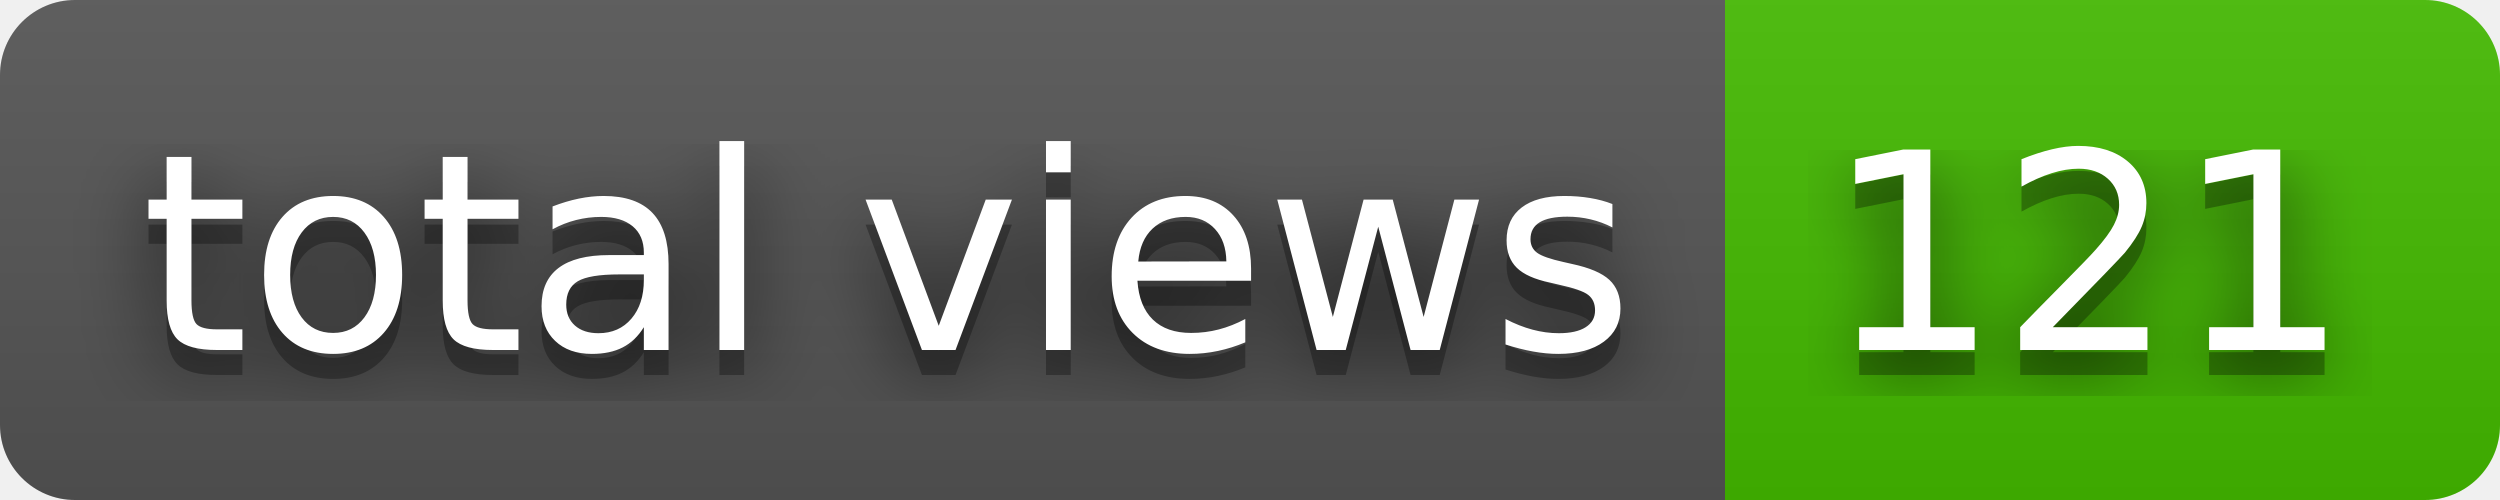
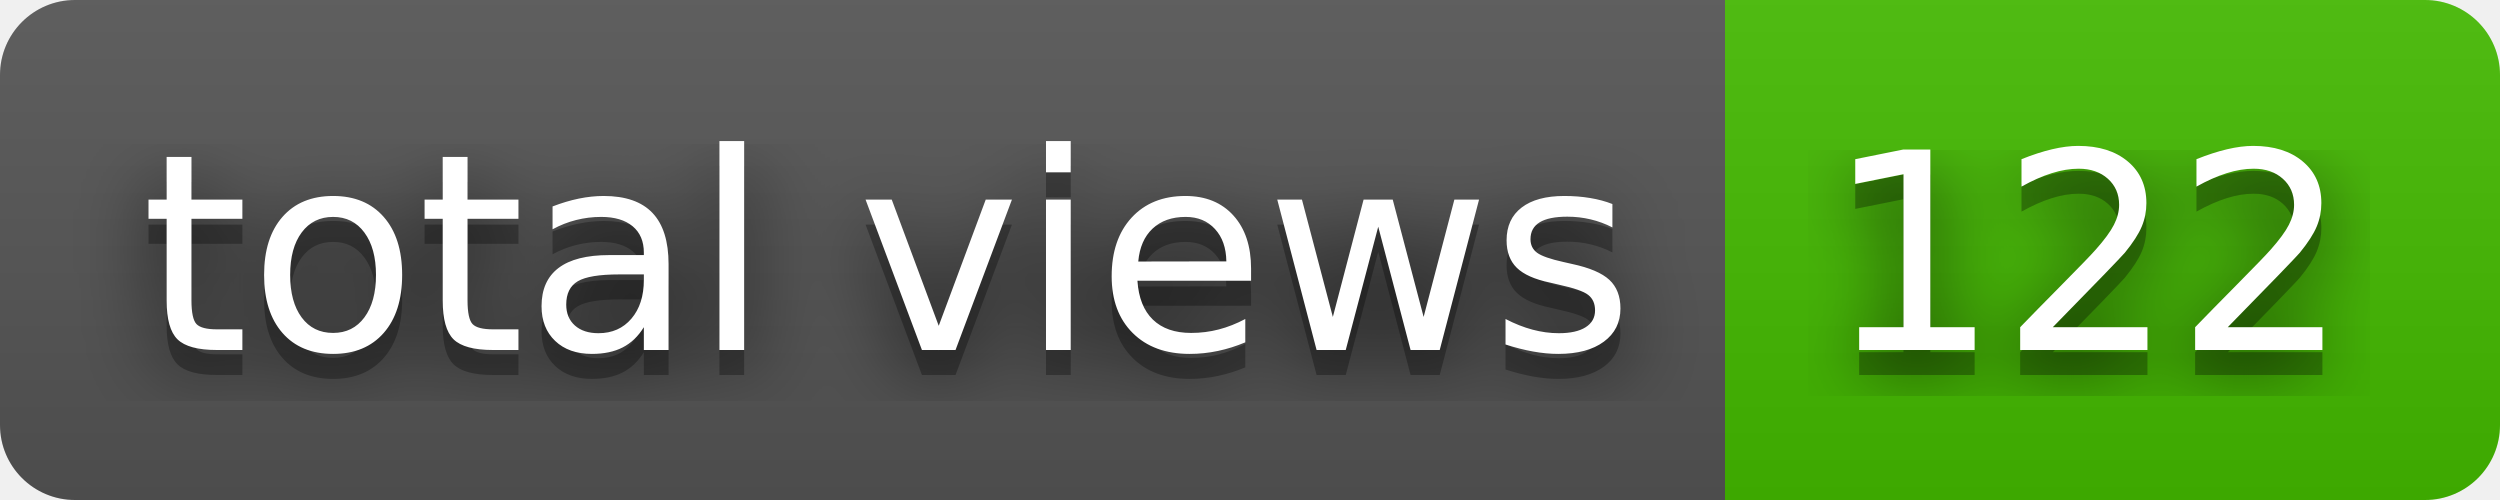
- <svg xmlns="http://www.w3.org/2000/svg" width="100" height="20" role="img" aria-label="total views: 121">
+ <svg xmlns="http://www.w3.org/2000/svg" width="100" height="20" role="img" aria-label="total views: 122">
  <filter id="blur">
    <feGaussianBlur stdDeviation="16" />
  </filter>
  <linearGradient id="s" x2="0" y2="100%">
    <stop offset="0" stop-color="#bbb" stop-opacity=".1" />
    <stop offset="1" stop-opacity=".1" />
  </linearGradient>
  <clipPath id="r">
    <rect width="100" height="20" rx="3" />
  </clipPath>
  <g clip-path="url(#r)">
    <rect width="69" height="20" fill="#555" />
    <rect x="69" width="31" height="20" fill="#4b0" />
    <rect width="100" height="20" fill="url(#s)" />
  </g>
  <g fill="#fff" text-anchor="middle" font-family="Verdana,Geneva,DejaVu Sans,sans-serif" text-rendering="geometricPrecision" font-size="110">
    <g transform="scale(.1)">
      <g aria-hidden="true" fill="#010101">
        <text x="355" y="150" fill-opacity=".8" filter="url(#blur)" textLength="590">total views</text>
        <text x="355" y="150" fill-opacity=".3" textLength="590">total views</text>
      </g>
      <text x="355" y="140" textLength="590">total views</text>
    </g>
    <g transform="scale(.1)">
      <g aria-hidden="true" fill="#010101">
-         <text x="835" y="150" fill-opacity=".8" filter="url(#blur)" textLength="210">121</text>
-         <text x="835" y="150" fill-opacity=".3" textLength="210">121</text>
+         <text x="835" y="150" fill-opacity=".8" filter="url(#blur)" textLength="210">122</text>
+         <text x="835" y="150" fill-opacity=".3" textLength="210">122</text>
      </g>
-       <text x="835" y="140" textLength="210">121</text>
+       <text x="835" y="140" textLength="210">122</text>
    </g>
  </g>
</svg>
